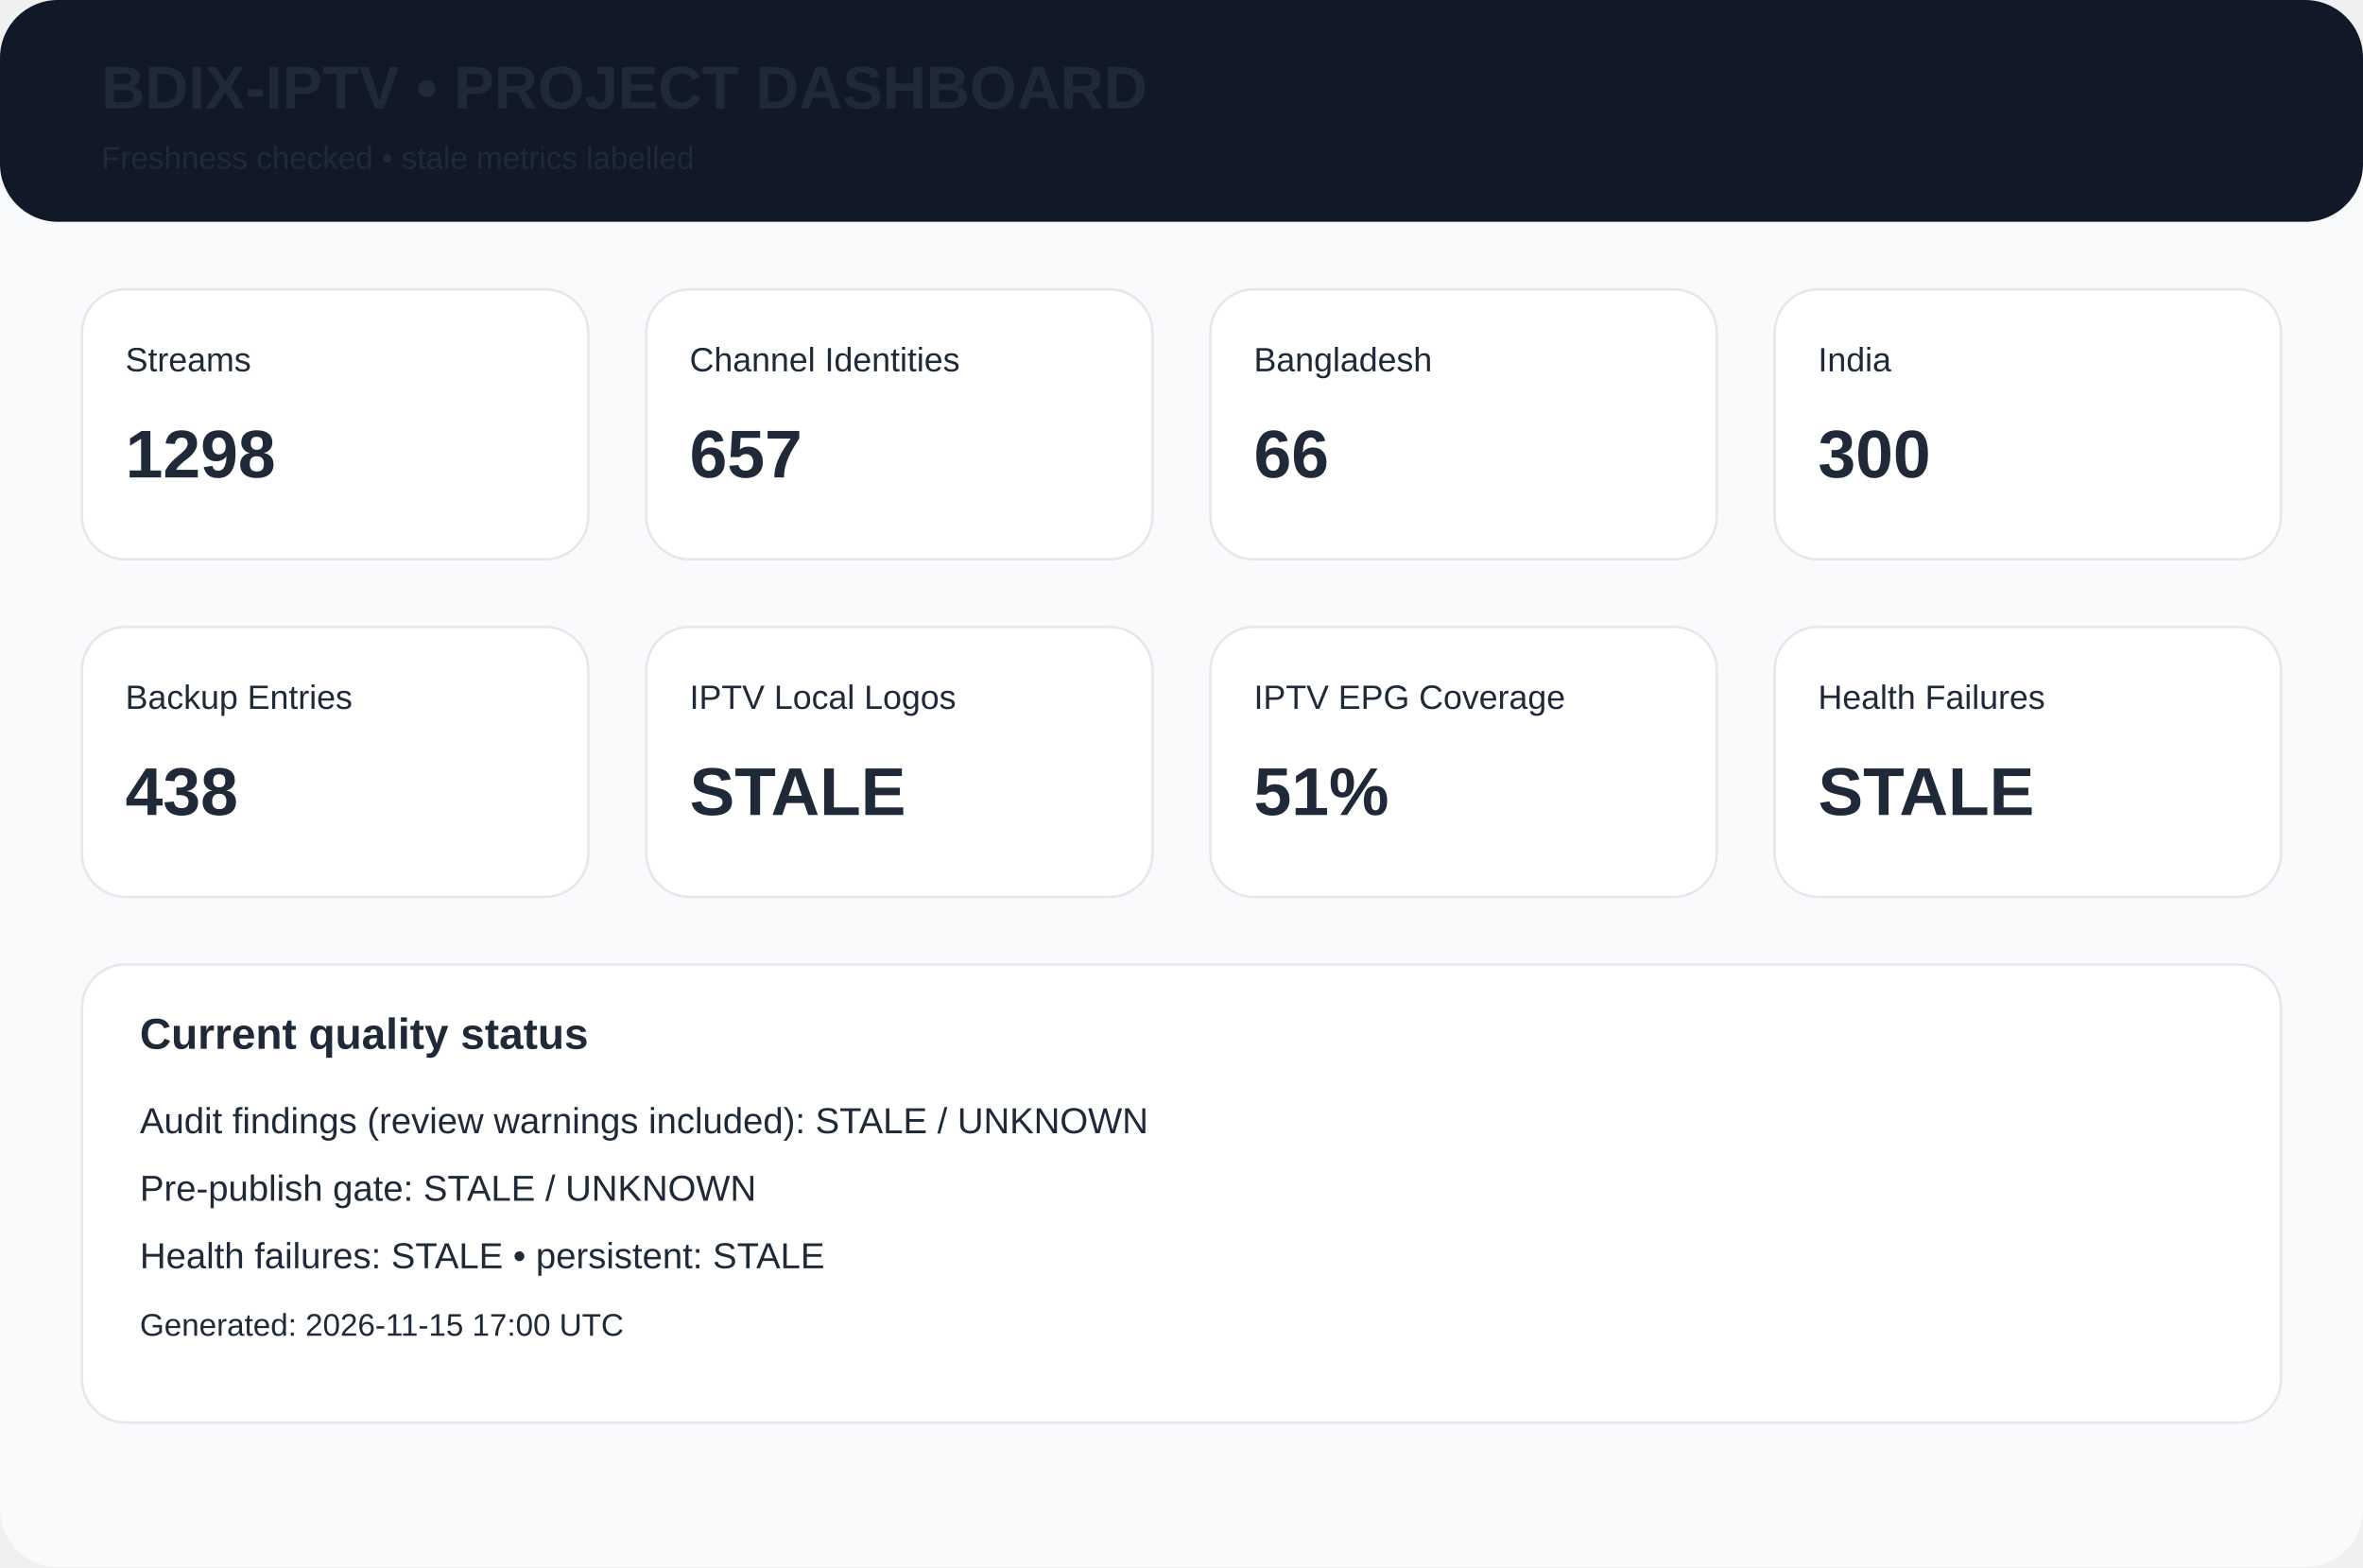
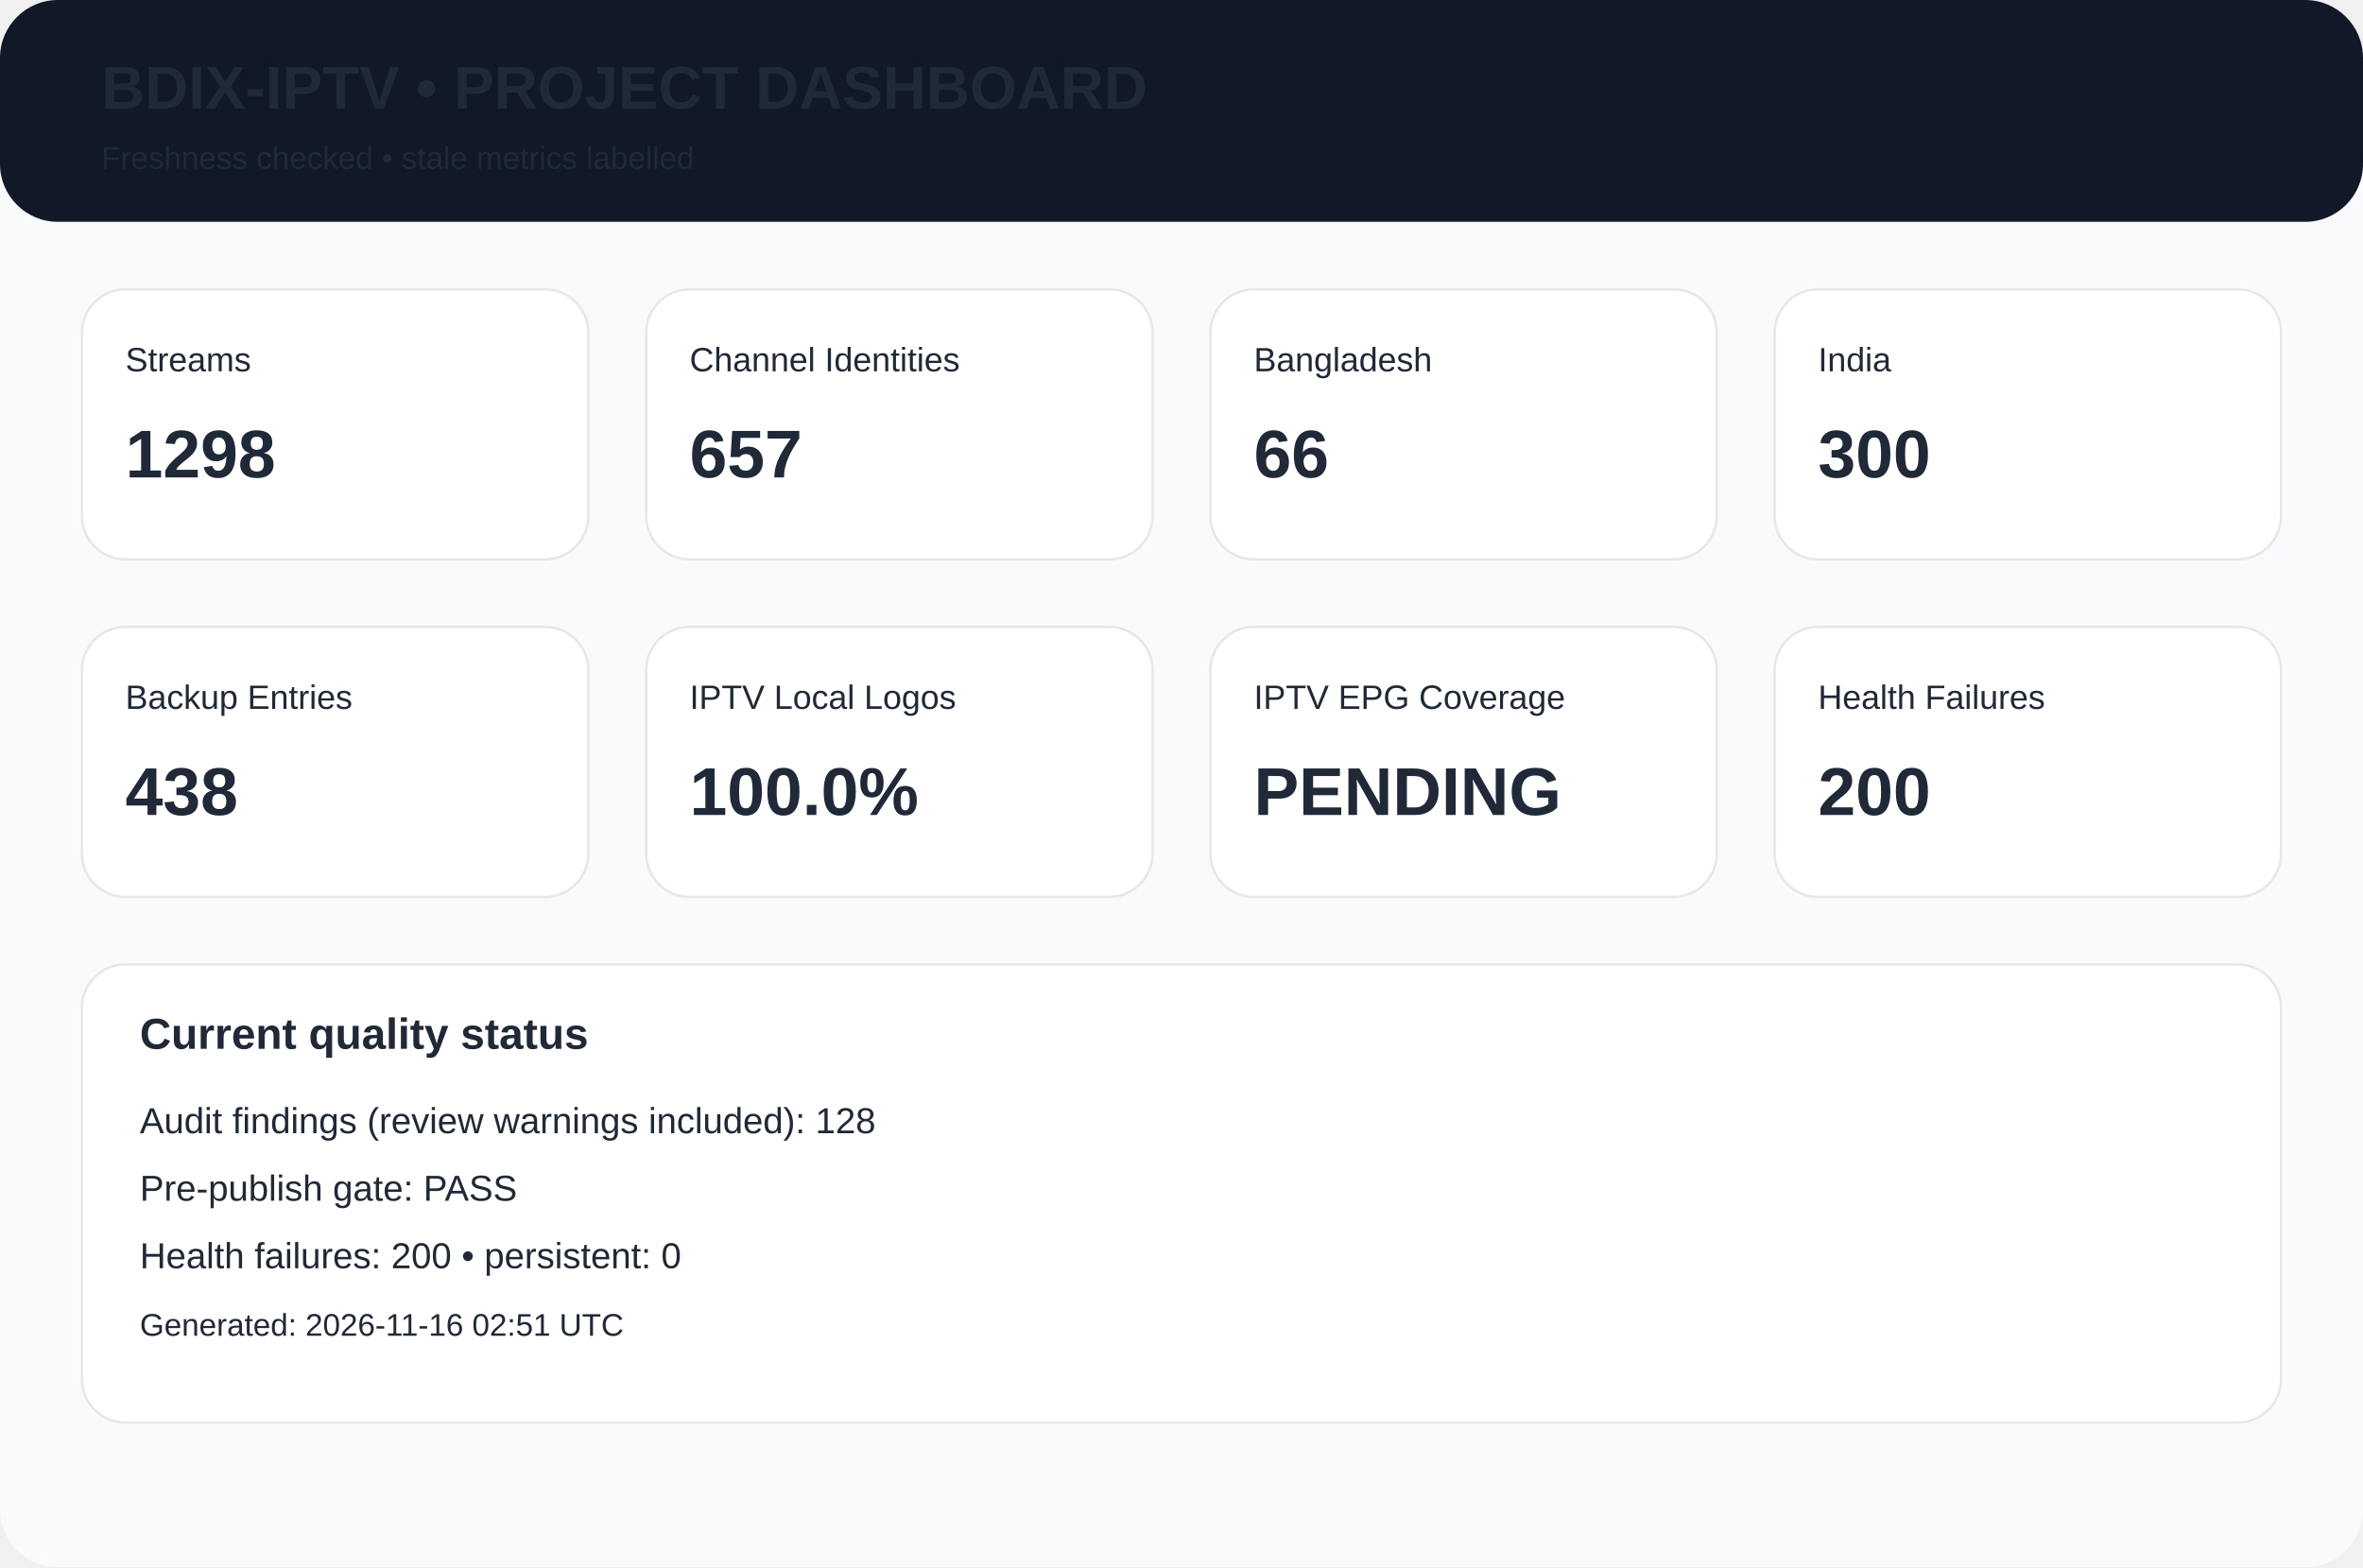
<svg xmlns="http://www.w3.org/2000/svg" width="980" height="650" viewBox="0 0 980 650">
  <rect width="980" height="650" rx="24" fill="#f8fafc" />
  <rect width="980" height="92" rx="24" fill="#111827" />
  <text x="42" y="45" font-family="Arial,Helvetica,sans-serif" font-size="25px" font-weight="700" fill="#1f2937">BDIX-IPTV • PROJECT DASHBOARD</text>
  <text x="42" y="70" font-family="Arial,Helvetica,sans-serif" font-size="13px" font-weight="400" fill="#1f2937">Freshness checked • stale metrics labelled</text>
  <rect x="34" y="120" width="210" height="112" rx="18" fill="white" stroke="#e5e7eb" />
  <text x="52" y="154" font-family="Arial,Helvetica,sans-serif" font-size="14px" font-weight="400" fill="#1f2937">Streams</text>
  <text x="52" y="198" font-family="Arial,Helvetica,sans-serif" font-size="28px" font-weight="700" fill="#1f2937">1298</text>
  <rect x="268" y="120" width="210" height="112" rx="18" fill="white" stroke="#e5e7eb" />
  <text x="286" y="154" font-family="Arial,Helvetica,sans-serif" font-size="14px" font-weight="400" fill="#1f2937">Channel Identities</text>
  <text x="286" y="198" font-family="Arial,Helvetica,sans-serif" font-size="28px" font-weight="700" fill="#1f2937">657</text>
  <rect x="502" y="120" width="210" height="112" rx="18" fill="white" stroke="#e5e7eb" />
  <text x="520" y="154" font-family="Arial,Helvetica,sans-serif" font-size="14px" font-weight="400" fill="#1f2937">Bangladesh</text>
  <text x="520" y="198" font-family="Arial,Helvetica,sans-serif" font-size="28px" font-weight="700" fill="#1f2937">66</text>
  <rect x="736" y="120" width="210" height="112" rx="18" fill="white" stroke="#e5e7eb" />
  <text x="754" y="154" font-family="Arial,Helvetica,sans-serif" font-size="14px" font-weight="400" fill="#1f2937">India</text>
  <text x="754" y="198" font-family="Arial,Helvetica,sans-serif" font-size="28px" font-weight="700" fill="#1f2937">300</text>
  <rect x="34" y="260" width="210" height="112" rx="18" fill="white" stroke="#e5e7eb" />
  <text x="52" y="294" font-family="Arial,Helvetica,sans-serif" font-size="14px" font-weight="400" fill="#1f2937">Backup Entries</text>
  <text x="52" y="338" font-family="Arial,Helvetica,sans-serif" font-size="28px" font-weight="700" fill="#1f2937">438</text>
  <rect x="268" y="260" width="210" height="112" rx="18" fill="white" stroke="#e5e7eb" />
  <text x="286" y="294" font-family="Arial,Helvetica,sans-serif" font-size="14px" font-weight="400" fill="#1f2937">IPTV Local Logos</text>
-   <text x="286" y="338" font-family="Arial,Helvetica,sans-serif" font-size="28px" font-weight="700" fill="#1f2937">STALE</text>
+   <text x="286" y="338" font-family="Arial,Helvetica,sans-serif" font-size="28px" font-weight="700" fill="#1f2937">100.0%</text>
  <rect x="502" y="260" width="210" height="112" rx="18" fill="white" stroke="#e5e7eb" />
  <text x="520" y="294" font-family="Arial,Helvetica,sans-serif" font-size="14px" font-weight="400" fill="#1f2937">IPTV EPG Coverage</text>
-   <text x="520" y="338" font-family="Arial,Helvetica,sans-serif" font-size="28px" font-weight="700" fill="#1f2937">51%</text>
+   <text x="520" y="338" font-family="Arial,Helvetica,sans-serif" font-size="28px" font-weight="700" fill="#1f2937">PENDING</text>
  <rect x="736" y="260" width="210" height="112" rx="18" fill="white" stroke="#e5e7eb" />
  <text x="754" y="294" font-family="Arial,Helvetica,sans-serif" font-size="14px" font-weight="400" fill="#1f2937">Health Failures</text>
-   <text x="754" y="338" font-family="Arial,Helvetica,sans-serif" font-size="28px" font-weight="700" fill="#1f2937">STALE</text>
+   <text x="754" y="338" font-family="Arial,Helvetica,sans-serif" font-size="28px" font-weight="700" fill="#1f2937">200</text>
  <rect x="34" y="400" width="912" height="190" rx="18" fill="white" stroke="#e5e7eb" />
  <text x="58" y="435" font-family="Arial,Helvetica,sans-serif" font-size="18px" font-weight="700" fill="#1f2937">Current quality status</text>
-   <text x="58" y="470" font-family="Arial,Helvetica,sans-serif" font-size="15px" font-weight="400" fill="#1f2937">Audit findings (review warnings included): STALE / UNKNOWN</text>
-   <text x="58" y="498" font-family="Arial,Helvetica,sans-serif" font-size="15px" font-weight="400" fill="#1f2937">Pre-publish gate: STALE / UNKNOWN</text>
-   <text x="58" y="526" font-family="Arial,Helvetica,sans-serif" font-size="15px" font-weight="400" fill="#1f2937">Health failures: STALE • persistent: STALE</text>
-   <text x="58" y="554" font-family="Arial,Helvetica,sans-serif" font-size="13px" font-weight="400" fill="#1f2937">Generated: 2026-11-15 17:00 UTC</text>
+   <text x="58" y="470" font-family="Arial,Helvetica,sans-serif" font-size="15px" font-weight="400" fill="#1f2937">Audit findings (review warnings included): 128</text>
+   <text x="58" y="498" font-family="Arial,Helvetica,sans-serif" font-size="15px" font-weight="400" fill="#1f2937">Pre-publish gate: PASS</text>
+   <text x="58" y="526" font-family="Arial,Helvetica,sans-serif" font-size="15px" font-weight="400" fill="#1f2937">Health failures: 200 • persistent: 0</text>
+   <text x="58" y="554" font-family="Arial,Helvetica,sans-serif" font-size="13px" font-weight="400" fill="#1f2937">Generated: 2026-11-16 02:51 UTC</text>
</svg>
